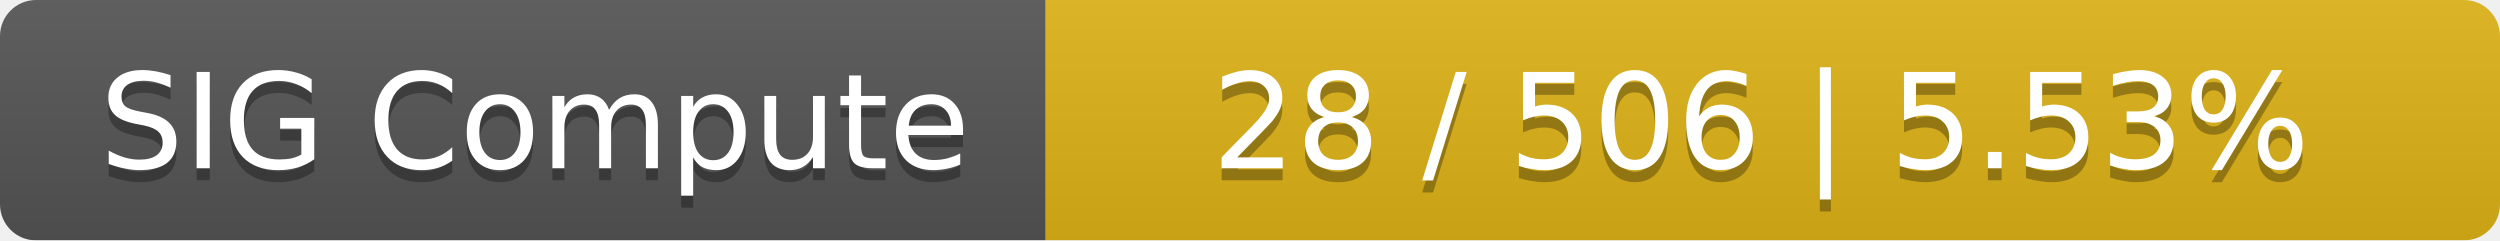
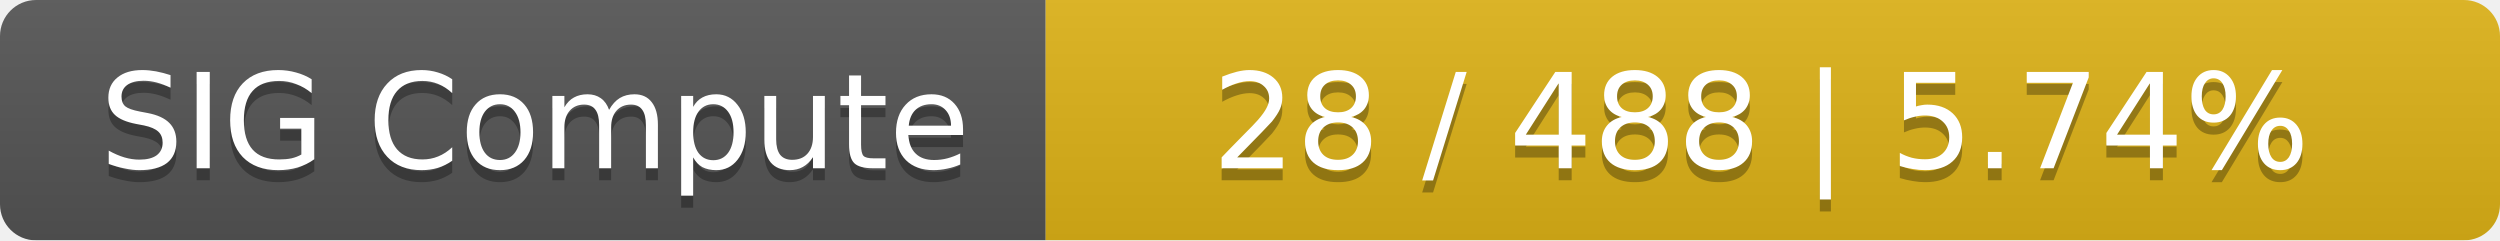
<svg xmlns="http://www.w3.org/2000/svg" width="208" height="20">
  <linearGradient id="smooth" x2="0" y2="100%">
    <stop offset="0" stop-color="#bbb" stop-opacity=".1" />
    <stop offset="1" stop-opacity=".1" />
  </linearGradient>
  <mask id="round">
    <rect width="208" height="20" rx="3" fill="#fff" />
  </mask>
  <g mask="url(#round)">
    <rect width="87" height="20" fill="#555" />
    <rect x="87" width="121" height="20" fill="#dfb317" />
    <rect width="208" height="20" fill="url(#smooth)" />
  </g>
  <g fill="#fff" text-anchor="middle" font-family="DejaVu Sans,Verdana,Geneva,sans-serif" font-size="11">
    <text x="44.5" y="15" fill="#010101" fill-opacity=".3">SIG Compute</text>
    <text x="44.5" y="14">SIG Compute</text>
-     <text x="146.5" y="15" fill="#010101" fill-opacity=".3">28 / 506    |    5.53%</text>
-     <text x="146.5" y="14">28 / 506    |    5.53%</text>
+     <text x="146.5" y="15" fill="#010101" fill-opacity=".3">28 / 488    |    5.74%</text>
+     <text x="146.5" y="14">28 / 488    |    5.74%</text>
  </g>
</svg>
